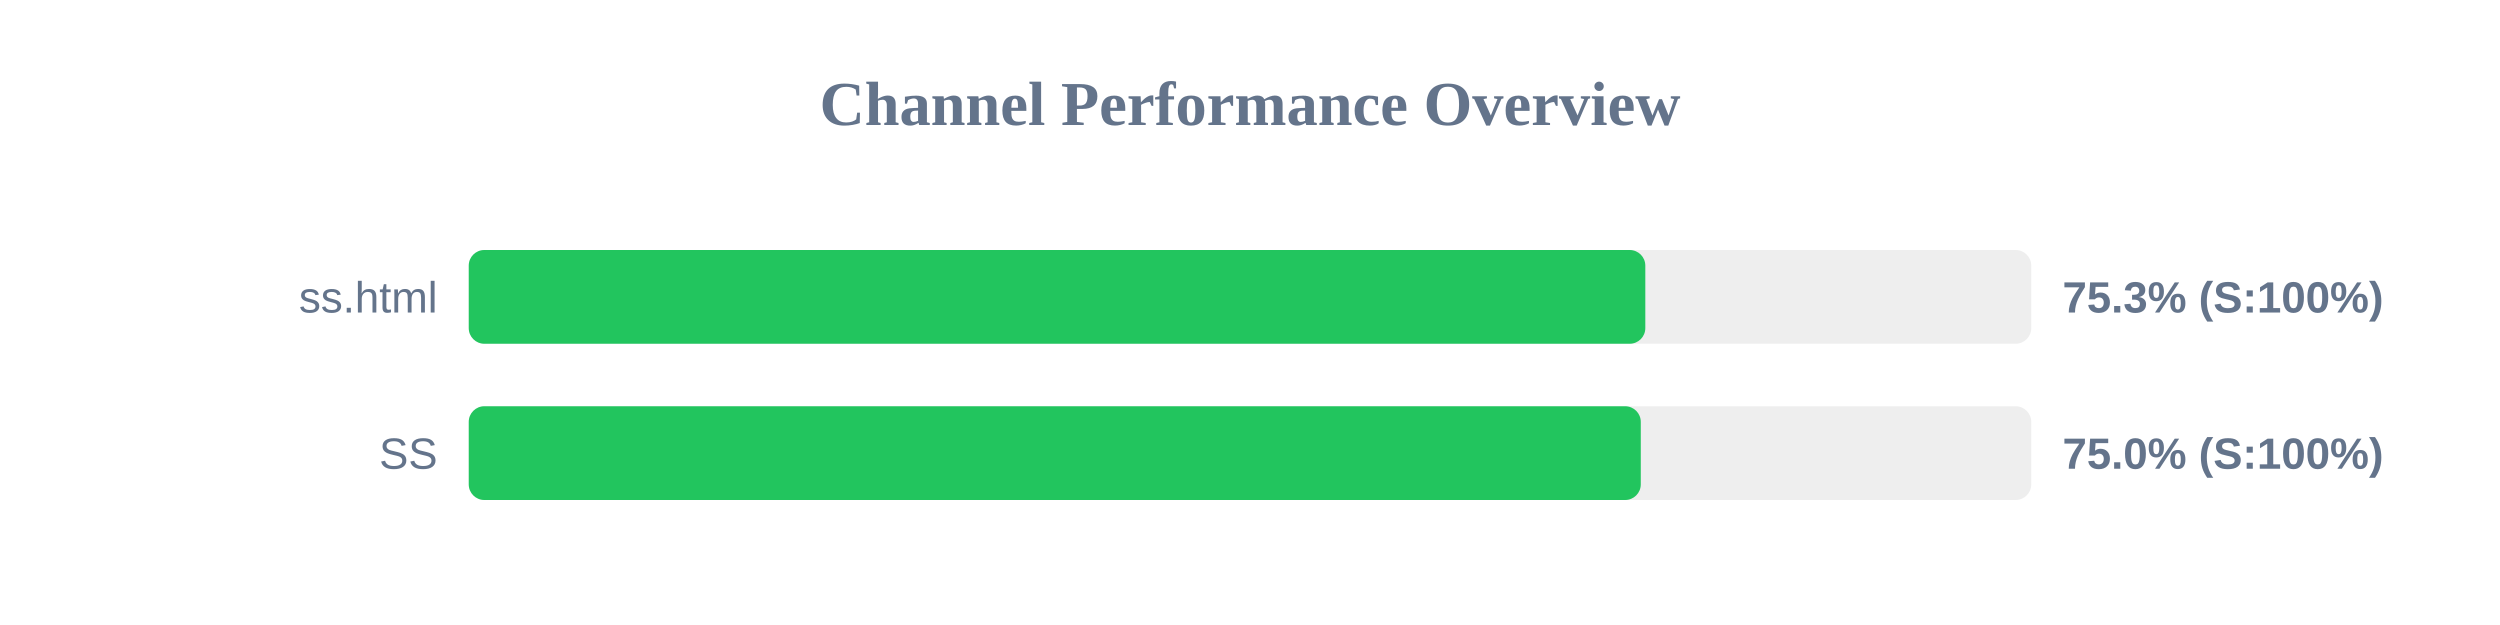
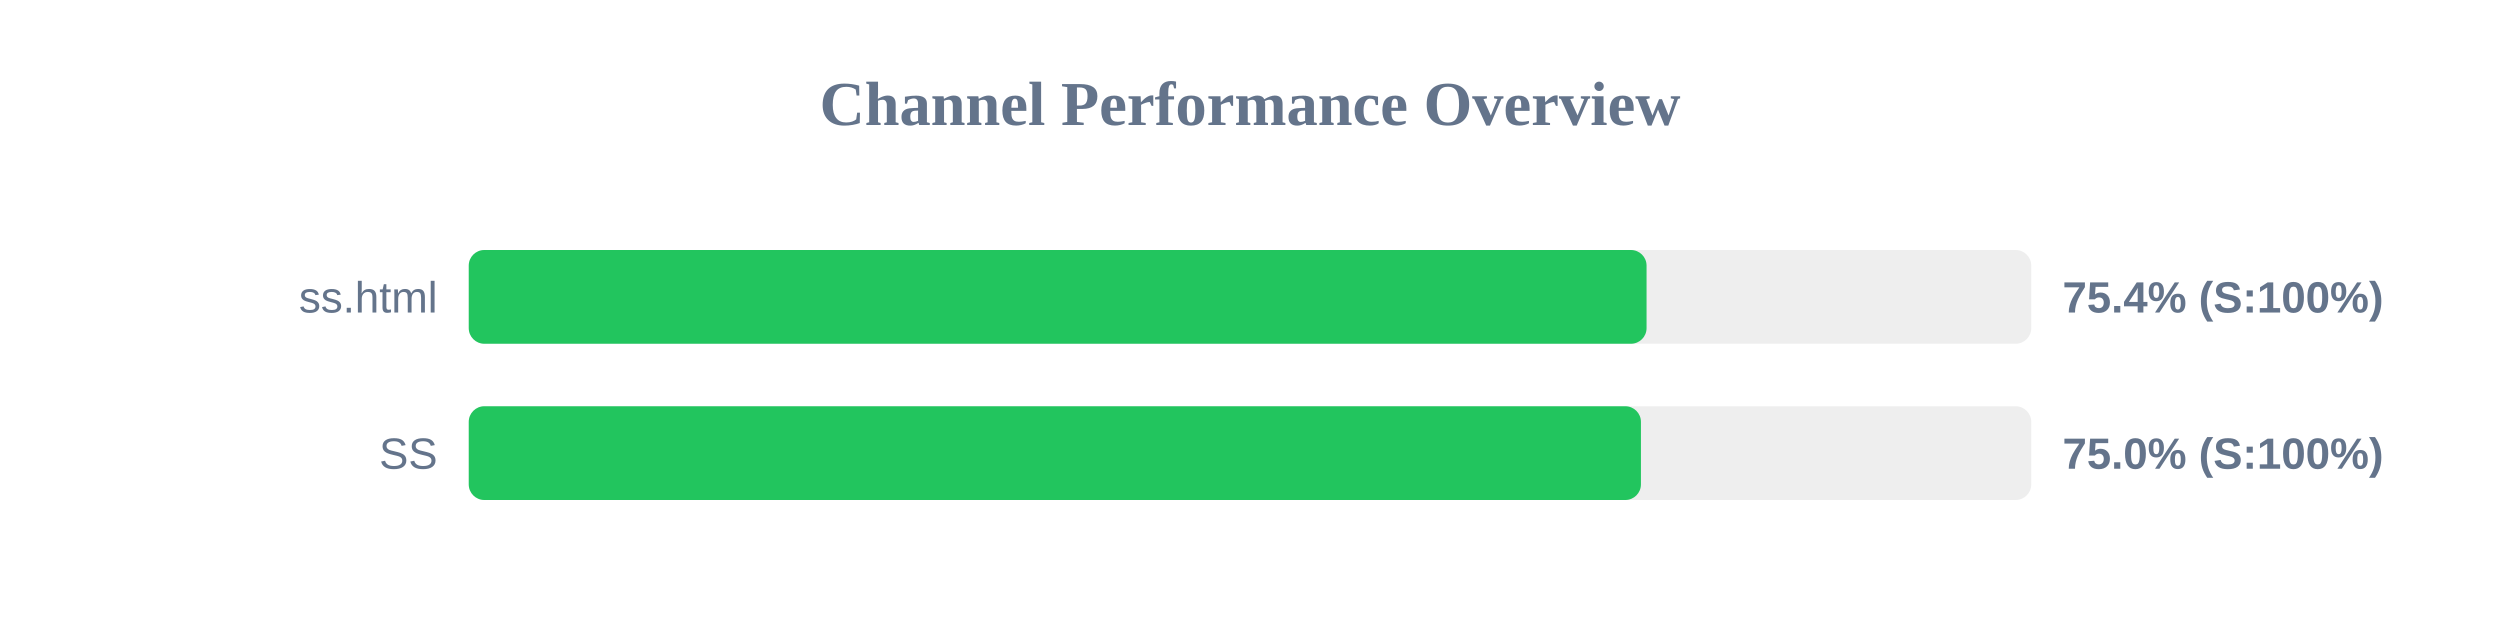
<svg xmlns="http://www.w3.org/2000/svg" width="800" height="200" version="1.1">
  <style>
        .row { font: 14px Arial; fill: #64748b; }
        .score { font: bold 14px Arial; fill: #64748b; }
    </style>
  <text x="400" y="40" text-anchor="middle" font-size="20px" font-weight="bold" fill="#64748b">Channel Performance Overview</text>
  <rect x="150" y="80" width="500" height="30" fill="#eee" rx="5" />
-   <rect x="150" y="80" width="376.5" height="30" fill="#22c55e" rx="5" />
+   <rect x="150" y="80" width="376.9" height="30" fill="#22c55e" rx="5" />
  <text x="140" y="100" text-anchor="end" class="row">ss.html</text>
-   <text x="660" y="100" text-anchor="start" class="score">75.3% (S:100%)</text>
+   <text x="660" y="100" text-anchor="start" class="score">75.4% (S:100%)</text>
  <rect x="150" y="130" width="500" height="30" fill="#eee" rx="5" />
-   <rect x="150" y="130" width="375.05" height="30" fill="#22c55e" rx="5" />
+   <rect x="150" y="130" width="375.1" height="30" fill="#22c55e" rx="5" />
  <text x="140" y="150" text-anchor="end" class="row">SS</text>
  <text x="660" y="150" text-anchor="start" class="score">75.0% (S:100%)</text>
</svg>
